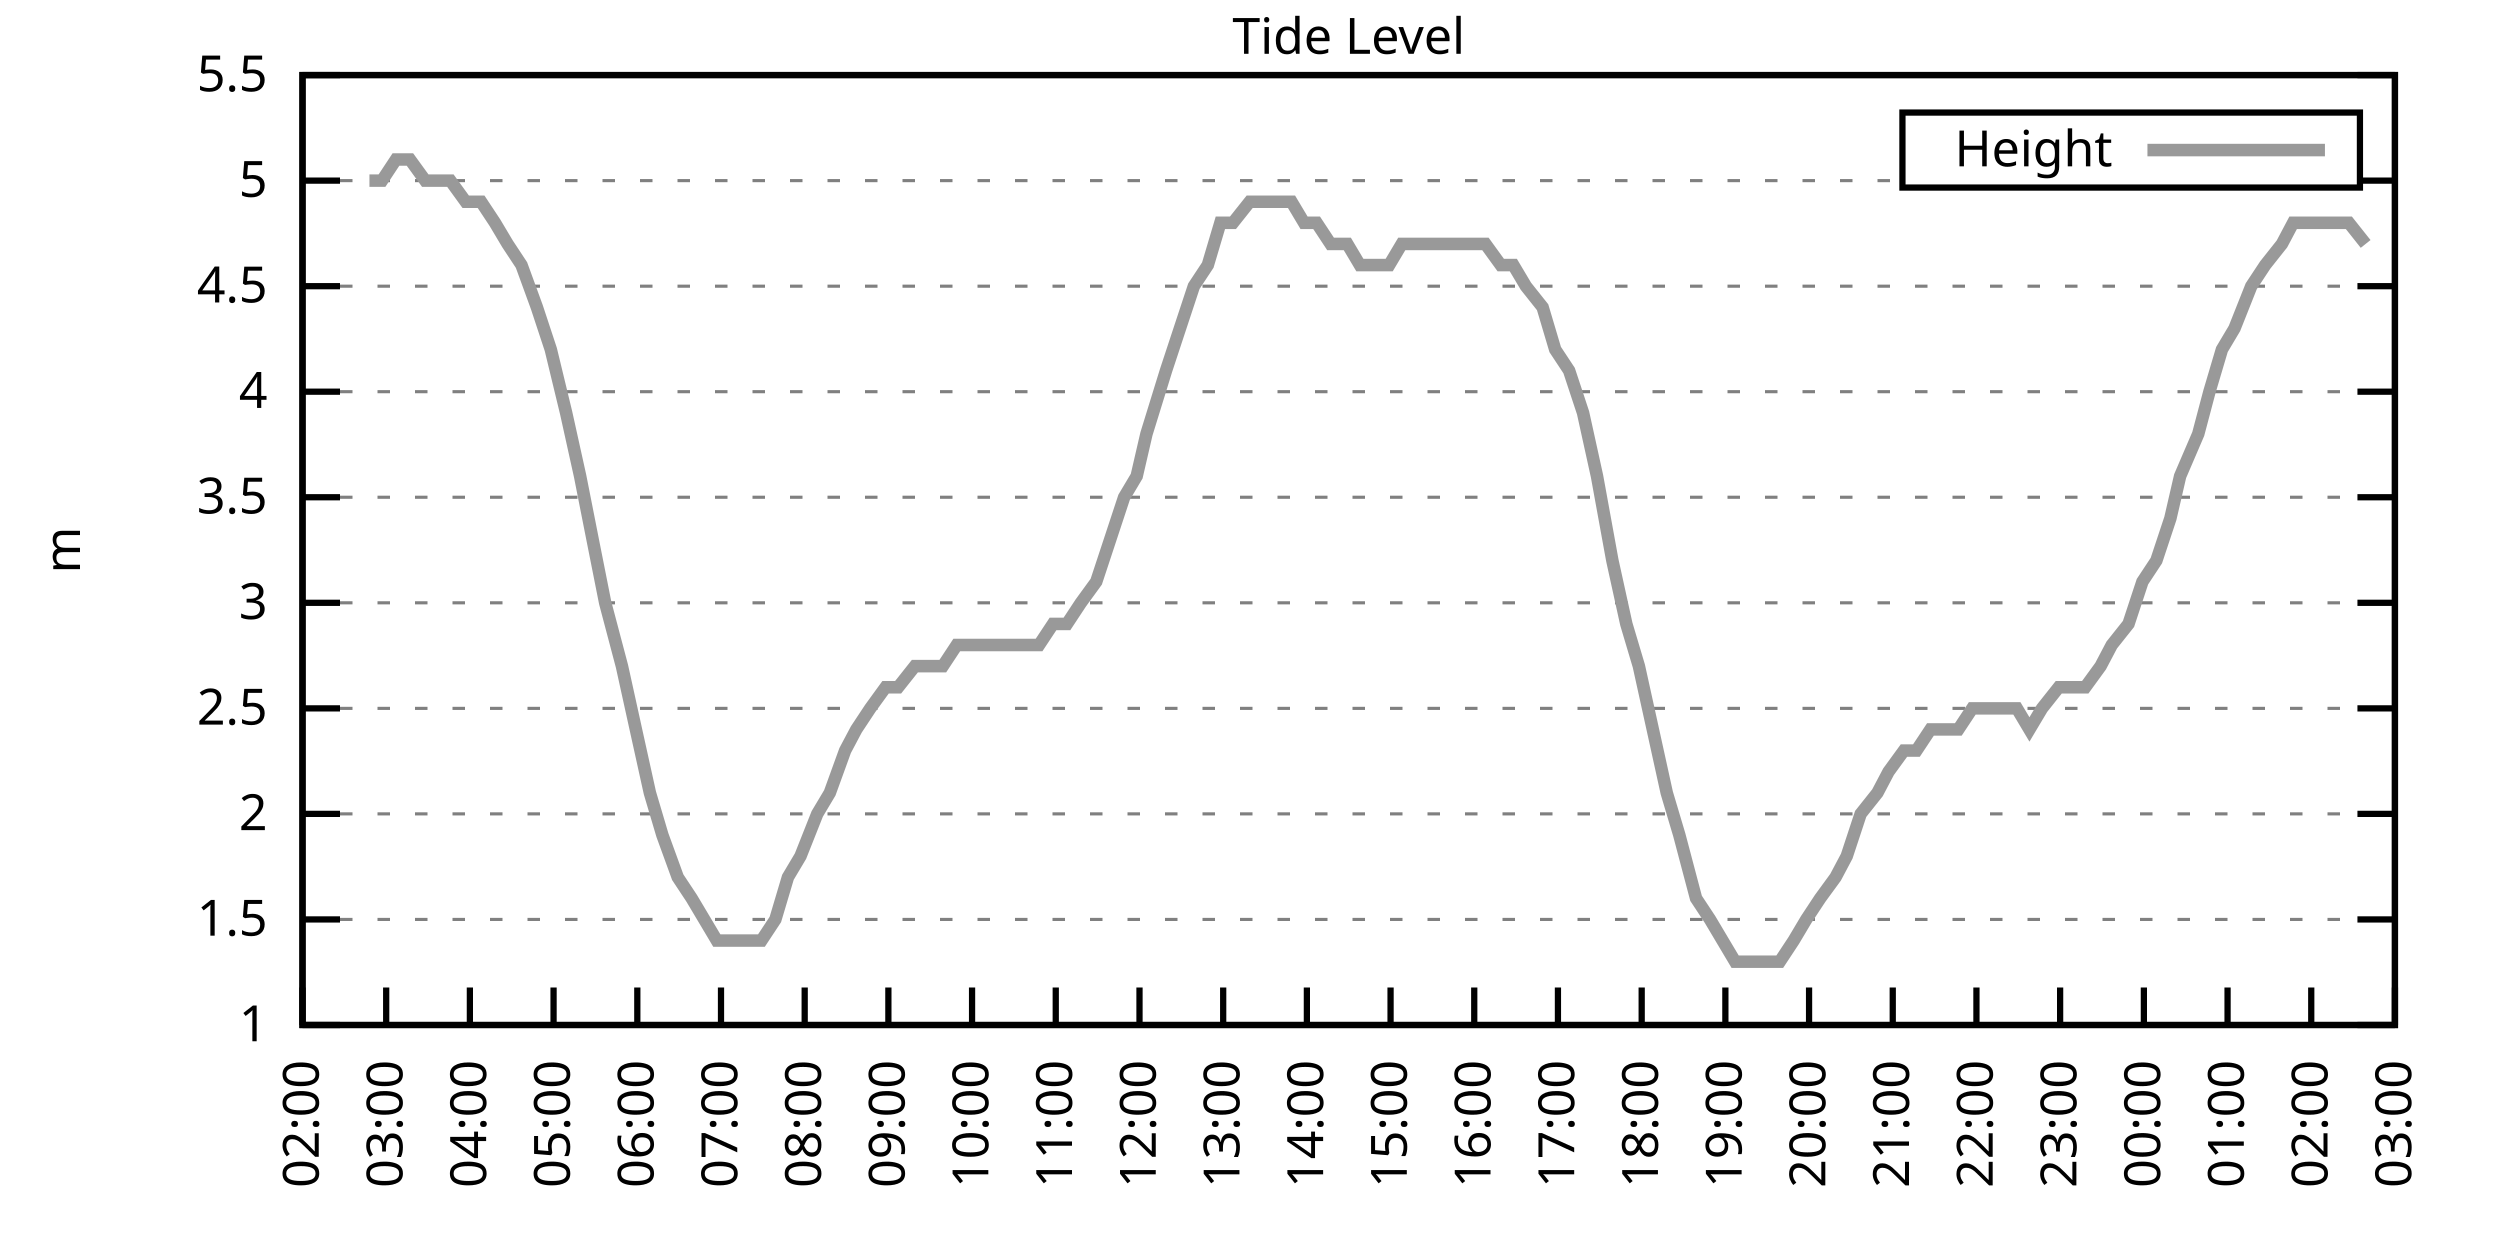
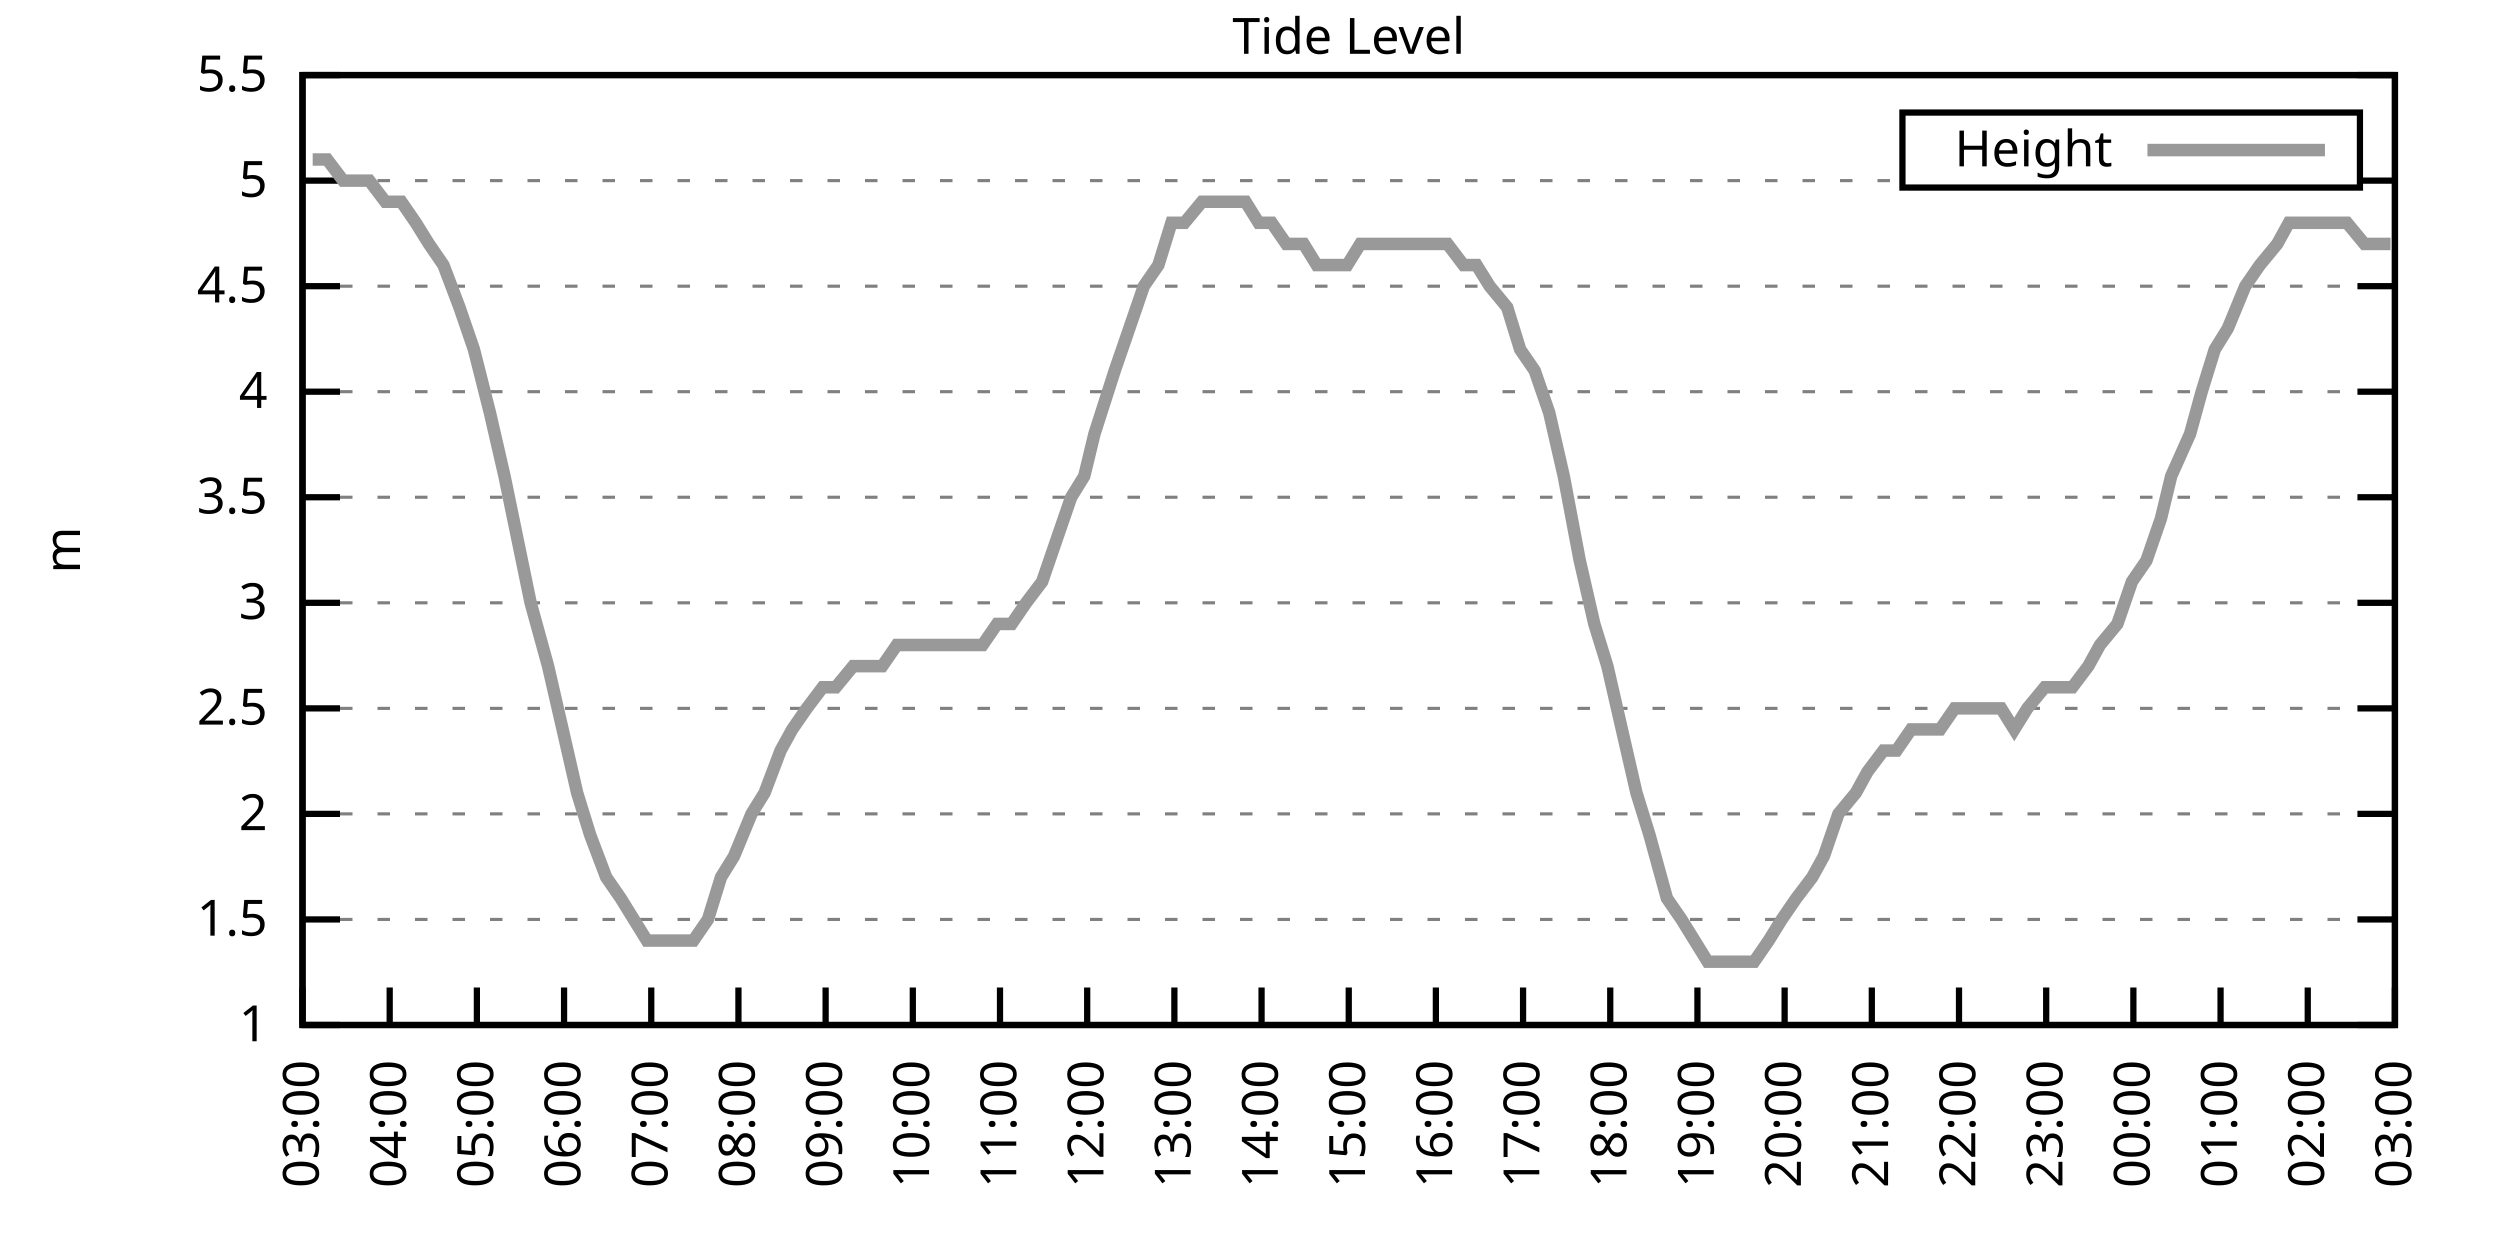
<svg xmlns="http://www.w3.org/2000/svg" xmlns:xlink="http://www.w3.org/1999/xlink" width="400" height="200" viewBox="0 0 400 200">
  <g id="gnuplot_canvas">
    <rect x="0" y="0" width="400" height="200" fill="none" />
    <defs>
      <circle id="gpDot" r="0.5" stroke-width="0.5" stroke="currentColor" />
      <path id="gpPt0" stroke-width="0.333" stroke="currentColor" d="M-1,0 h2 M0,-1 v2" />
      <path id="gpPt1" stroke-width="0.333" stroke="currentColor" d="M-1,-1 L1,1 M1,-1 L-1,1" />
      <path id="gpPt2" stroke-width="0.333" stroke="currentColor" d="M-1,0 L1,0 M0,-1 L0,1 M-1,-1 L1,1 M-1,1 L1,-1" />
      <rect id="gpPt3" stroke-width="0.333" stroke="currentColor" x="-1" y="-1" width="2" height="2" />
      <rect id="gpPt4" stroke-width="0.333" stroke="currentColor" fill="currentColor" x="-1" y="-1" width="2" height="2" />
      <circle id="gpPt5" stroke-width="0.333" stroke="currentColor" cx="0" cy="0" r="1" />
      <use xlink:href="#gpPt5" id="gpPt6" fill="currentColor" stroke="none" />
      <path id="gpPt7" stroke-width="0.333" stroke="currentColor" d="M0,-1.33 L-1.33,0.67 L1.33,0.67 z" />
      <use xlink:href="#gpPt7" id="gpPt8" fill="currentColor" stroke="none" />
      <use xlink:href="#gpPt7" id="gpPt9" stroke="currentColor" transform="rotate(180)" />
      <use xlink:href="#gpPt9" id="gpPt10" fill="currentColor" stroke="none" />
      <use xlink:href="#gpPt3" id="gpPt11" stroke="currentColor" transform="rotate(45)" />
      <use xlink:href="#gpPt11" id="gpPt12" fill="currentColor" stroke="none" />
      <path id="gpPt13" stroke-width="0.333" stroke="currentColor" d="M0,1.330 L1.265,0.411 L0.782,-1.067 L-0.782,-1.076 L-1.265,0.411 z" />
      <use xlink:href="#gpPt13" id="gpPt14" fill="currentColor" stroke="none" />
      <filter id="textbox" filterUnits="objectBoundingBox" x="0" y="0" height="1" width="1">
        <feFlood flood-color="white" flood-opacity="1" result="bgnd" />
        <feComposite in="SourceGraphic" in2="bgnd" operator="atop" />
      </filter>
      <filter id="greybox" filterUnits="objectBoundingBox" x="0" y="0" height="1" width="1">
        <feFlood flood-color="lightgrey" flood-opacity="1" result="grey" />
        <feComposite in="SourceGraphic" in2="grey" operator="atop" />
      </filter>
    </defs>
    <g fill="none" color="white" stroke="currentColor" stroke-width="1.00" stroke-linecap="butt" stroke-linejoin="miter">
</g>
    <g fill="none" color="black" stroke="currentColor" stroke-width="1.00" stroke-linecap="butt" stroke-linejoin="miter">
      <g stroke="none" shape-rendering="crispEdges">
        <polygon fill="rgb(255, 255, 255)" points="48.40,164.00 383.18,164.00 383.18,12.02 48.40,12.02 " />
      </g>
    </g>
    <g fill="none" color="black" stroke="currentColor" stroke-width="1.00" stroke-linecap="butt" stroke-linejoin="miter">
</g>
    <g fill="none" color="black" stroke="black" stroke-width="0.50" stroke-linecap="butt" stroke-linejoin="miter">
</g>
    <g fill="none" color="gray" stroke="currentColor" stroke-width="0.50" stroke-linecap="butt" stroke-linejoin="miter">
      <path stroke="gray" stroke-dasharray="2,4" class="gridline" d="M48.40,164.00 L383.19,164.00  " />
    </g>
    <g fill="none" color="gray" stroke="gray" stroke-width="1.00" stroke-linecap="butt" stroke-linejoin="miter">
</g>
    <g fill="none" color="black" stroke="currentColor" stroke-width="1.00" stroke-linecap="butt" stroke-linejoin="miter">
      <path stroke="black" d="M48.40,164.00 L54.40,164.00 M383.19,164.00 L377.19,164.00  " />
      <g transform="translate(42.80,166.60)" stroke="none" fill="black" font-family="Sans" font-size="8.00" text-anchor="end">
        <text>
          <tspan font-family="Sans"> 1</tspan>
        </text>
      </g>
    </g>
    <g fill="none" color="black" stroke="currentColor" stroke-width="1.00" stroke-linecap="butt" stroke-linejoin="miter">
</g>
    <g fill="none" color="black" stroke="black" stroke-width="0.50" stroke-linecap="butt" stroke-linejoin="miter">
</g>
    <g fill="none" color="gray" stroke="currentColor" stroke-width="0.50" stroke-linecap="butt" stroke-linejoin="miter">
      <path stroke="gray" stroke-dasharray="2,4" class="gridline" d="M48.40,147.11 L383.19,147.11  " />
    </g>
    <g fill="none" color="gray" stroke="gray" stroke-width="1.00" stroke-linecap="butt" stroke-linejoin="miter">
</g>
    <g fill="none" color="black" stroke="currentColor" stroke-width="1.00" stroke-linecap="butt" stroke-linejoin="miter">
      <path stroke="black" d="M48.40,147.11 L54.40,147.11 M383.19,147.11 L377.19,147.11  " />
      <g transform="translate(42.80,149.71)" stroke="none" fill="black" font-family="Sans" font-size="8.00" text-anchor="end">
        <text>
          <tspan font-family="Sans"> 1.5</tspan>
        </text>
      </g>
    </g>
    <g fill="none" color="black" stroke="currentColor" stroke-width="1.00" stroke-linecap="butt" stroke-linejoin="miter">
</g>
    <g fill="none" color="black" stroke="black" stroke-width="0.50" stroke-linecap="butt" stroke-linejoin="miter">
</g>
    <g fill="none" color="gray" stroke="currentColor" stroke-width="0.50" stroke-linecap="butt" stroke-linejoin="miter">
      <path stroke="gray" stroke-dasharray="2,4" class="gridline" d="M48.40,130.22 L383.19,130.22  " />
    </g>
    <g fill="none" color="gray" stroke="gray" stroke-width="1.00" stroke-linecap="butt" stroke-linejoin="miter">
</g>
    <g fill="none" color="black" stroke="currentColor" stroke-width="1.00" stroke-linecap="butt" stroke-linejoin="miter">
      <path stroke="black" d="M48.40,130.22 L54.40,130.22 M383.19,130.22 L377.19,130.22  " />
      <g transform="translate(42.80,132.82)" stroke="none" fill="black" font-family="Sans" font-size="8.00" text-anchor="end">
        <text>
          <tspan font-family="Sans"> 2</tspan>
        </text>
      </g>
    </g>
    <g fill="none" color="black" stroke="currentColor" stroke-width="1.00" stroke-linecap="butt" stroke-linejoin="miter">
</g>
    <g fill="none" color="black" stroke="black" stroke-width="0.50" stroke-linecap="butt" stroke-linejoin="miter">
</g>
    <g fill="none" color="gray" stroke="currentColor" stroke-width="0.50" stroke-linecap="butt" stroke-linejoin="miter">
      <path stroke="gray" stroke-dasharray="2,4" class="gridline" d="M48.40,113.34 L383.19,113.34  " />
    </g>
    <g fill="none" color="gray" stroke="gray" stroke-width="1.00" stroke-linecap="butt" stroke-linejoin="miter">
</g>
    <g fill="none" color="black" stroke="currentColor" stroke-width="1.00" stroke-linecap="butt" stroke-linejoin="miter">
      <path stroke="black" d="M48.40,113.34 L54.40,113.34 M383.19,113.34 L377.19,113.34  " />
      <g transform="translate(42.80,115.94)" stroke="none" fill="black" font-family="Sans" font-size="8.00" text-anchor="end">
        <text>
          <tspan font-family="Sans"> 2.5</tspan>
        </text>
      </g>
    </g>
    <g fill="none" color="black" stroke="currentColor" stroke-width="1.00" stroke-linecap="butt" stroke-linejoin="miter">
</g>
    <g fill="none" color="black" stroke="black" stroke-width="0.50" stroke-linecap="butt" stroke-linejoin="miter">
</g>
    <g fill="none" color="gray" stroke="currentColor" stroke-width="0.50" stroke-linecap="butt" stroke-linejoin="miter">
      <path stroke="gray" stroke-dasharray="2,4" class="gridline" d="M48.40,96.45 L383.19,96.45  " />
    </g>
    <g fill="none" color="gray" stroke="gray" stroke-width="1.00" stroke-linecap="butt" stroke-linejoin="miter">
</g>
    <g fill="none" color="black" stroke="currentColor" stroke-width="1.00" stroke-linecap="butt" stroke-linejoin="miter">
      <path stroke="black" d="M48.40,96.45 L54.40,96.45 M383.19,96.45 L377.19,96.45  " />
      <g transform="translate(42.80,99.05)" stroke="none" fill="black" font-family="Sans" font-size="8.00" text-anchor="end">
        <text>
          <tspan font-family="Sans"> 3</tspan>
        </text>
      </g>
    </g>
    <g fill="none" color="black" stroke="currentColor" stroke-width="1.00" stroke-linecap="butt" stroke-linejoin="miter">
</g>
    <g fill="none" color="black" stroke="black" stroke-width="0.50" stroke-linecap="butt" stroke-linejoin="miter">
</g>
    <g fill="none" color="gray" stroke="currentColor" stroke-width="0.50" stroke-linecap="butt" stroke-linejoin="miter">
      <path stroke="gray" stroke-dasharray="2,4" class="gridline" d="M48.40,79.56 L383.19,79.56  " />
    </g>
    <g fill="none" color="gray" stroke="gray" stroke-width="1.00" stroke-linecap="butt" stroke-linejoin="miter">
</g>
    <g fill="none" color="black" stroke="currentColor" stroke-width="1.00" stroke-linecap="butt" stroke-linejoin="miter">
      <path stroke="black" d="M48.40,79.56 L54.40,79.56 M383.19,79.56 L377.19,79.56  " />
      <g transform="translate(42.80,82.16)" stroke="none" fill="black" font-family="Sans" font-size="8.00" text-anchor="end">
        <text>
          <tspan font-family="Sans"> 3.5</tspan>
        </text>
      </g>
    </g>
    <g fill="none" color="black" stroke="currentColor" stroke-width="1.00" stroke-linecap="butt" stroke-linejoin="miter">
</g>
    <g fill="none" color="black" stroke="black" stroke-width="0.50" stroke-linecap="butt" stroke-linejoin="miter">
</g>
    <g fill="none" color="gray" stroke="currentColor" stroke-width="0.50" stroke-linecap="butt" stroke-linejoin="miter">
      <path stroke="gray" stroke-dasharray="2,4" class="gridline" d="M48.40,62.67 L383.19,62.67  " />
    </g>
    <g fill="none" color="gray" stroke="gray" stroke-width="1.00" stroke-linecap="butt" stroke-linejoin="miter">
</g>
    <g fill="none" color="black" stroke="currentColor" stroke-width="1.00" stroke-linecap="butt" stroke-linejoin="miter">
      <path stroke="black" d="M48.40,62.67 L54.40,62.67 M383.19,62.67 L377.19,62.67  " />
      <g transform="translate(42.80,65.27)" stroke="none" fill="black" font-family="Sans" font-size="8.00" text-anchor="end">
        <text>
          <tspan font-family="Sans"> 4</tspan>
        </text>
      </g>
    </g>
    <g fill="none" color="black" stroke="currentColor" stroke-width="1.00" stroke-linecap="butt" stroke-linejoin="miter">
</g>
    <g fill="none" color="black" stroke="black" stroke-width="0.50" stroke-linecap="butt" stroke-linejoin="miter">
</g>
    <g fill="none" color="gray" stroke="currentColor" stroke-width="0.50" stroke-linecap="butt" stroke-linejoin="miter">
      <path stroke="gray" stroke-dasharray="2,4" class="gridline" d="M48.40,45.79 L383.19,45.79  " />
    </g>
    <g fill="none" color="gray" stroke="gray" stroke-width="1.00" stroke-linecap="butt" stroke-linejoin="miter">
</g>
    <g fill="none" color="black" stroke="currentColor" stroke-width="1.00" stroke-linecap="butt" stroke-linejoin="miter">
      <path stroke="black" d="M48.40,45.79 L54.40,45.79 M383.19,45.79 L377.19,45.79  " />
      <g transform="translate(42.80,48.39)" stroke="none" fill="black" font-family="Sans" font-size="8.00" text-anchor="end">
        <text>
          <tspan font-family="Sans"> 4.5</tspan>
        </text>
      </g>
    </g>
    <g fill="none" color="black" stroke="currentColor" stroke-width="1.00" stroke-linecap="butt" stroke-linejoin="miter">
</g>
    <g fill="none" color="black" stroke="black" stroke-width="0.50" stroke-linecap="butt" stroke-linejoin="miter">
</g>
    <g fill="none" color="gray" stroke="currentColor" stroke-width="0.50" stroke-linecap="butt" stroke-linejoin="miter">
      <path stroke="gray" stroke-dasharray="2,4" class="gridline" d="M48.40,28.90 L304.39,28.90 M377.59,28.90 L383.19,28.90  " />
    </g>
    <g fill="none" color="gray" stroke="gray" stroke-width="1.00" stroke-linecap="butt" stroke-linejoin="miter">
</g>
    <g fill="none" color="black" stroke="currentColor" stroke-width="1.00" stroke-linecap="butt" stroke-linejoin="miter">
      <path stroke="black" d="M48.40,28.90 L54.40,28.90 M383.19,28.90 L377.19,28.90  " />
      <g transform="translate(42.80,31.50)" stroke="none" fill="black" font-family="Sans" font-size="8.00" text-anchor="end">
        <text>
          <tspan font-family="Sans"> 5</tspan>
        </text>
      </g>
    </g>
    <g fill="none" color="black" stroke="currentColor" stroke-width="1.00" stroke-linecap="butt" stroke-linejoin="miter">
</g>
    <g fill="none" color="black" stroke="black" stroke-width="0.50" stroke-linecap="butt" stroke-linejoin="miter">
</g>
    <g fill="none" color="gray" stroke="currentColor" stroke-width="0.50" stroke-linecap="butt" stroke-linejoin="miter">
      <path stroke="gray" stroke-dasharray="2,4" class="gridline" d="M48.40,12.01 L383.19,12.01  " />
    </g>
    <g fill="none" color="gray" stroke="gray" stroke-width="1.00" stroke-linecap="butt" stroke-linejoin="miter">
</g>
    <g fill="none" color="black" stroke="currentColor" stroke-width="1.00" stroke-linecap="butt" stroke-linejoin="miter">
      <path stroke="black" d="M48.40,12.01 L54.40,12.01 M383.19,12.01 L377.19,12.01  " />
      <g transform="translate(42.80,14.61)" stroke="none" fill="black" font-family="Sans" font-size="8.00" text-anchor="end">
        <text>
          <tspan font-family="Sans"> 5.5</tspan>
        </text>
      </g>
    </g>
    <g fill="none" color="black" stroke="currentColor" stroke-width="1.00" stroke-linecap="butt" stroke-linejoin="miter">
      <path stroke="black" d="M48.40,164.00 L48.40,158.00  " />
      <g transform="translate(51.00,169.60) rotate(270.00)" stroke="none" fill="black" font-family="Sans" font-size="8.00" text-anchor="end">
        <text>
-           <tspan font-family="Sans">02:00</tspan>
-         </text>
-       </g>
-     </g>
-     <g fill="none" color="black" stroke="currentColor" stroke-width="1.00" stroke-linecap="butt" stroke-linejoin="miter">
-       <path stroke="black" d="M61.79,164.00 L61.79,158.00  " />
-       <g transform="translate(64.39,169.60) rotate(270.00)" stroke="none" fill="black" font-family="Sans" font-size="8.00" text-anchor="end">
-         <text>
          <tspan font-family="Sans">03:00</tspan>
        </text>
      </g>
    </g>
    <g fill="none" color="black" stroke="currentColor" stroke-width="1.00" stroke-linecap="butt" stroke-linejoin="miter">
-       <path stroke="black" d="M75.18,164.00 L75.18,158.00  " />
-       <g transform="translate(77.78,169.60) rotate(270.00)" stroke="none" fill="black" font-family="Sans" font-size="8.00" text-anchor="end">
+       <path stroke="black" d="M62.35,164.00 L62.35,158.00  " />
+       <g transform="translate(64.95,169.60) rotate(270.00)" stroke="none" fill="black" font-family="Sans" font-size="8.00" text-anchor="end">
        <text>
          <tspan font-family="Sans">04:00</tspan>
        </text>
      </g>
    </g>
    <g fill="none" color="black" stroke="currentColor" stroke-width="1.00" stroke-linecap="butt" stroke-linejoin="miter">
-       <path stroke="black" d="M88.57,164.00 L88.57,158.00  " />
-       <g transform="translate(91.17,169.60) rotate(270.00)" stroke="none" fill="black" font-family="Sans" font-size="8.00" text-anchor="end">
+       <path stroke="black" d="M76.30,164.00 L76.30,158.00  " />
+       <g transform="translate(78.90,169.60) rotate(270.00)" stroke="none" fill="black" font-family="Sans" font-size="8.00" text-anchor="end">
        <text>
          <tspan font-family="Sans">05:00</tspan>
        </text>
      </g>
    </g>
    <g fill="none" color="black" stroke="currentColor" stroke-width="1.00" stroke-linecap="butt" stroke-linejoin="miter">
-       <path stroke="black" d="M101.97,164.00 L101.97,158.00  " />
-       <g transform="translate(104.57,169.60) rotate(270.00)" stroke="none" fill="black" font-family="Sans" font-size="8.00" text-anchor="end">
+       <path stroke="black" d="M90.25,164.00 L90.25,158.00  " />
+       <g transform="translate(92.85,169.60) rotate(270.00)" stroke="none" fill="black" font-family="Sans" font-size="8.00" text-anchor="end">
        <text>
          <tspan font-family="Sans">06:00</tspan>
        </text>
      </g>
    </g>
    <g fill="none" color="black" stroke="currentColor" stroke-width="1.00" stroke-linecap="butt" stroke-linejoin="miter">
-       <path stroke="black" d="M115.36,164.00 L115.36,158.00  " />
-       <g transform="translate(117.96,169.60) rotate(270.00)" stroke="none" fill="black" font-family="Sans" font-size="8.00" text-anchor="end">
+       <path stroke="black" d="M104.20,164.00 L104.20,158.00  " />
+       <g transform="translate(106.80,169.60) rotate(270.00)" stroke="none" fill="black" font-family="Sans" font-size="8.00" text-anchor="end">
        <text>
          <tspan font-family="Sans">07:00</tspan>
        </text>
      </g>
    </g>
    <g fill="none" color="black" stroke="currentColor" stroke-width="1.00" stroke-linecap="butt" stroke-linejoin="miter">
-       <path stroke="black" d="M128.75,164.00 L128.75,158.00  " />
-       <g transform="translate(131.35,169.60) rotate(270.00)" stroke="none" fill="black" font-family="Sans" font-size="8.00" text-anchor="end">
+       <path stroke="black" d="M118.15,164.00 L118.15,158.00  " />
+       <g transform="translate(120.75,169.60) rotate(270.00)" stroke="none" fill="black" font-family="Sans" font-size="8.00" text-anchor="end">
        <text>
          <tspan font-family="Sans">08:00</tspan>
        </text>
      </g>
    </g>
    <g fill="none" color="black" stroke="currentColor" stroke-width="1.00" stroke-linecap="butt" stroke-linejoin="miter">
-       <path stroke="black" d="M142.14,164.00 L142.14,158.00  " />
-       <g transform="translate(144.74,169.60) rotate(270.00)" stroke="none" fill="black" font-family="Sans" font-size="8.00" text-anchor="end">
+       <path stroke="black" d="M132.10,164.00 L132.10,158.00  " />
+       <g transform="translate(134.70,169.60) rotate(270.00)" stroke="none" fill="black" font-family="Sans" font-size="8.00" text-anchor="end">
        <text>
          <tspan font-family="Sans">09:00</tspan>
        </text>
      </g>
    </g>
    <g fill="none" color="black" stroke="currentColor" stroke-width="1.00" stroke-linecap="butt" stroke-linejoin="miter">
-       <path stroke="black" d="M155.53,164.00 L155.53,158.00  " />
-       <g transform="translate(158.13,169.60) rotate(270.00)" stroke="none" fill="black" font-family="Sans" font-size="8.00" text-anchor="end">
+       <path stroke="black" d="M146.05,164.00 L146.05,158.00  " />
+       <g transform="translate(148.65,169.60) rotate(270.00)" stroke="none" fill="black" font-family="Sans" font-size="8.00" text-anchor="end">
        <text>
          <tspan font-family="Sans">10:00</tspan>
        </text>
      </g>
    </g>
    <g fill="none" color="black" stroke="currentColor" stroke-width="1.00" stroke-linecap="butt" stroke-linejoin="miter">
-       <path stroke="black" d="M168.92,164.00 L168.92,158.00  " />
-       <g transform="translate(171.52,169.60) rotate(270.00)" stroke="none" fill="black" font-family="Sans" font-size="8.00" text-anchor="end">
+       <path stroke="black" d="M160.00,164.00 L160.00,158.00  " />
+       <g transform="translate(162.60,169.60) rotate(270.00)" stroke="none" fill="black" font-family="Sans" font-size="8.00" text-anchor="end">
        <text>
          <tspan font-family="Sans">11:00</tspan>
        </text>
      </g>
    </g>
    <g fill="none" color="black" stroke="currentColor" stroke-width="1.00" stroke-linecap="butt" stroke-linejoin="miter">
-       <path stroke="black" d="M182.32,164.00 L182.32,158.00  " />
-       <g transform="translate(184.92,169.60) rotate(270.00)" stroke="none" fill="black" font-family="Sans" font-size="8.00" text-anchor="end">
+       <path stroke="black" d="M173.95,164.00 L173.95,158.00  " />
+       <g transform="translate(176.55,169.60) rotate(270.00)" stroke="none" fill="black" font-family="Sans" font-size="8.00" text-anchor="end">
        <text>
          <tspan font-family="Sans">12:00</tspan>
        </text>
      </g>
    </g>
    <g fill="none" color="black" stroke="currentColor" stroke-width="1.00" stroke-linecap="butt" stroke-linejoin="miter">
-       <path stroke="black" d="M195.71,164.00 L195.71,158.00  " />
-       <g transform="translate(198.31,169.60) rotate(270.00)" stroke="none" fill="black" font-family="Sans" font-size="8.00" text-anchor="end">
+       <path stroke="black" d="M187.90,164.00 L187.90,158.00  " />
+       <g transform="translate(190.50,169.60) rotate(270.00)" stroke="none" fill="black" font-family="Sans" font-size="8.00" text-anchor="end">
        <text>
          <tspan font-family="Sans">13:00</tspan>
        </text>
      </g>
    </g>
    <g fill="none" color="black" stroke="currentColor" stroke-width="1.00" stroke-linecap="butt" stroke-linejoin="miter">
-       <path stroke="black" d="M209.10,164.00 L209.10,158.00  " />
-       <g transform="translate(211.70,169.60) rotate(270.00)" stroke="none" fill="black" font-family="Sans" font-size="8.00" text-anchor="end">
+       <path stroke="black" d="M201.85,164.00 L201.85,158.00  " />
+       <g transform="translate(204.45,169.60) rotate(270.00)" stroke="none" fill="black" font-family="Sans" font-size="8.00" text-anchor="end">
        <text>
          <tspan font-family="Sans">14:00</tspan>
        </text>
      </g>
    </g>
    <g fill="none" color="black" stroke="currentColor" stroke-width="1.00" stroke-linecap="butt" stroke-linejoin="miter">
-       <path stroke="black" d="M222.49,164.00 L222.49,158.00  " />
-       <g transform="translate(225.09,169.60) rotate(270.00)" stroke="none" fill="black" font-family="Sans" font-size="8.00" text-anchor="end">
+       <path stroke="black" d="M215.80,164.00 L215.80,158.00  " />
+       <g transform="translate(218.40,169.60) rotate(270.00)" stroke="none" fill="black" font-family="Sans" font-size="8.00" text-anchor="end">
        <text>
          <tspan font-family="Sans">15:00</tspan>
        </text>
      </g>
    </g>
    <g fill="none" color="black" stroke="currentColor" stroke-width="1.00" stroke-linecap="butt" stroke-linejoin="miter">
-       <path stroke="black" d="M235.88,164.00 L235.88,158.00  " />
-       <g transform="translate(238.48,169.60) rotate(270.00)" stroke="none" fill="black" font-family="Sans" font-size="8.00" text-anchor="end">
+       <path stroke="black" d="M229.74,164.00 L229.74,158.00  " />
+       <g transform="translate(232.34,169.60) rotate(270.00)" stroke="none" fill="black" font-family="Sans" font-size="8.00" text-anchor="end">
        <text>
          <tspan font-family="Sans">16:00</tspan>
        </text>
      </g>
    </g>
    <g fill="none" color="black" stroke="currentColor" stroke-width="1.00" stroke-linecap="butt" stroke-linejoin="miter">
-       <path stroke="black" d="M249.27,164.00 L249.27,158.00  " />
-       <g transform="translate(251.87,169.60) rotate(270.00)" stroke="none" fill="black" font-family="Sans" font-size="8.00" text-anchor="end">
+       <path stroke="black" d="M243.69,164.00 L243.69,158.00  " />
+       <g transform="translate(246.29,169.60) rotate(270.00)" stroke="none" fill="black" font-family="Sans" font-size="8.00" text-anchor="end">
        <text>
          <tspan font-family="Sans">17:00</tspan>
        </text>
      </g>
    </g>
    <g fill="none" color="black" stroke="currentColor" stroke-width="1.00" stroke-linecap="butt" stroke-linejoin="miter">
-       <path stroke="black" d="M262.67,164.00 L262.67,158.00  " />
-       <g transform="translate(265.27,169.60) rotate(270.00)" stroke="none" fill="black" font-family="Sans" font-size="8.00" text-anchor="end">
+       <path stroke="black" d="M257.64,164.00 L257.64,158.00  " />
+       <g transform="translate(260.24,169.60) rotate(270.00)" stroke="none" fill="black" font-family="Sans" font-size="8.00" text-anchor="end">
        <text>
          <tspan font-family="Sans">18:00</tspan>
        </text>
      </g>
    </g>
    <g fill="none" color="black" stroke="currentColor" stroke-width="1.00" stroke-linecap="butt" stroke-linejoin="miter">
-       <path stroke="black" d="M276.06,164.00 L276.06,158.00  " />
-       <g transform="translate(278.66,169.60) rotate(270.00)" stroke="none" fill="black" font-family="Sans" font-size="8.00" text-anchor="end">
+       <path stroke="black" d="M271.59,164.00 L271.59,158.00  " />
+       <g transform="translate(274.19,169.60) rotate(270.00)" stroke="none" fill="black" font-family="Sans" font-size="8.00" text-anchor="end">
        <text>
          <tspan font-family="Sans">19:00</tspan>
        </text>
      </g>
    </g>
    <g fill="none" color="black" stroke="currentColor" stroke-width="1.00" stroke-linecap="butt" stroke-linejoin="miter">
-       <path stroke="black" d="M289.45,164.00 L289.45,158.00  " />
-       <g transform="translate(292.05,169.60) rotate(270.00)" stroke="none" fill="black" font-family="Sans" font-size="8.00" text-anchor="end">
+       <path stroke="black" d="M285.54,164.00 L285.54,158.00  " />
+       <g transform="translate(288.14,169.60) rotate(270.00)" stroke="none" fill="black" font-family="Sans" font-size="8.00" text-anchor="end">
        <text>
          <tspan font-family="Sans">20:00</tspan>
        </text>
      </g>
    </g>
    <g fill="none" color="black" stroke="currentColor" stroke-width="1.00" stroke-linecap="butt" stroke-linejoin="miter">
-       <path stroke="black" d="M302.84,164.00 L302.84,158.00  " />
-       <g transform="translate(305.44,169.60) rotate(270.00)" stroke="none" fill="black" font-family="Sans" font-size="8.00" text-anchor="end">
+       <path stroke="black" d="M299.49,164.00 L299.49,158.00  " />
+       <g transform="translate(302.09,169.60) rotate(270.00)" stroke="none" fill="black" font-family="Sans" font-size="8.00" text-anchor="end">
        <text>
          <tspan font-family="Sans">21:00</tspan>
        </text>
      </g>
    </g>
    <g fill="none" color="black" stroke="currentColor" stroke-width="1.00" stroke-linecap="butt" stroke-linejoin="miter">
-       <path stroke="black" d="M316.23,164.00 L316.23,158.00  " />
-       <g transform="translate(318.83,169.60) rotate(270.00)" stroke="none" fill="black" font-family="Sans" font-size="8.00" text-anchor="end">
+       <path stroke="black" d="M313.44,164.00 L313.44,158.00  " />
+       <g transform="translate(316.04,169.60) rotate(270.00)" stroke="none" fill="black" font-family="Sans" font-size="8.00" text-anchor="end">
        <text>
          <tspan font-family="Sans">22:00</tspan>
        </text>
      </g>
    </g>
    <g fill="none" color="black" stroke="currentColor" stroke-width="1.00" stroke-linecap="butt" stroke-linejoin="miter">
-       <path stroke="black" d="M329.62,164.00 L329.62,158.00  " />
-       <g transform="translate(332.22,169.60) rotate(270.00)" stroke="none" fill="black" font-family="Sans" font-size="8.00" text-anchor="end">
+       <path stroke="black" d="M327.39,164.00 L327.39,158.00  " />
+       <g transform="translate(329.99,169.60) rotate(270.00)" stroke="none" fill="black" font-family="Sans" font-size="8.00" text-anchor="end">
        <text>
          <tspan font-family="Sans">23:00</tspan>
        </text>
      </g>
    </g>
    <g fill="none" color="black" stroke="currentColor" stroke-width="1.00" stroke-linecap="butt" stroke-linejoin="miter">
-       <path stroke="black" d="M343.02,164.00 L343.02,158.00  " />
-       <g transform="translate(345.62,169.60) rotate(270.00)" stroke="none" fill="black" font-family="Sans" font-size="8.00" text-anchor="end">
+       <path stroke="black" d="M341.34,164.00 L341.34,158.00  " />
+       <g transform="translate(343.94,169.60) rotate(270.00)" stroke="none" fill="black" font-family="Sans" font-size="8.00" text-anchor="end">
        <text>
          <tspan font-family="Sans">00:00</tspan>
        </text>
      </g>
    </g>
    <g fill="none" color="black" stroke="currentColor" stroke-width="1.00" stroke-linecap="butt" stroke-linejoin="miter">
-       <path stroke="black" d="M356.41,164.00 L356.41,158.00  " />
-       <g transform="translate(359.01,169.60) rotate(270.00)" stroke="none" fill="black" font-family="Sans" font-size="8.00" text-anchor="end">
+       <path stroke="black" d="M355.29,164.00 L355.29,158.00  " />
+       <g transform="translate(357.89,169.60) rotate(270.00)" stroke="none" fill="black" font-family="Sans" font-size="8.00" text-anchor="end">
        <text>
          <tspan font-family="Sans">01:00</tspan>
        </text>
      </g>
    </g>
    <g fill="none" color="black" stroke="currentColor" stroke-width="1.00" stroke-linecap="butt" stroke-linejoin="miter">
-       <path stroke="black" d="M369.80,164.00 L369.80,158.00  " />
-       <g transform="translate(372.40,169.60) rotate(270.00)" stroke="none" fill="black" font-family="Sans" font-size="8.00" text-anchor="end">
+       <path stroke="black" d="M369.24,164.00 L369.24,158.00  " />
+       <g transform="translate(371.84,169.60) rotate(270.00)" stroke="none" fill="black" font-family="Sans" font-size="8.00" text-anchor="end">
        <text>
          <tspan font-family="Sans">02:00</tspan>
        </text>
      </g>
    </g>
    <g fill="none" color="black" stroke="currentColor" stroke-width="1.00" stroke-linecap="butt" stroke-linejoin="miter">
      <path stroke="black" d="M383.19,164.00 L383.19,158.00  " />
      <g transform="translate(385.79,169.60) rotate(270.00)" stroke="none" fill="black" font-family="Sans" font-size="8.00" text-anchor="end">
        <text>
          <tspan font-family="Sans">03:00</tspan>
        </text>
      </g>
    </g>
    <g fill="none" color="black" stroke="currentColor" stroke-width="1.00" stroke-linecap="butt" stroke-linejoin="miter">
</g>
    <g fill="none" color="black" stroke="currentColor" stroke-width="1.00" stroke-linecap="butt" stroke-linejoin="miter">
      <path stroke="black" d="M48.40,12.01 L48.40,164.00 L383.19,164.00 L383.19,12.01 L48.40,12.01 Z  " />
    </g>
    <g fill="none" color="black" stroke="currentColor" stroke-width="1.00" stroke-linecap="butt" stroke-linejoin="miter">
</g>
    <g fill="none" color="black" stroke="currentColor" stroke-width="1.00" stroke-linecap="butt" stroke-linejoin="miter">
      <path stroke="black" d="M304.39,30.01 L304.39,18.01 L377.59,18.01 L377.59,30.01 L304.39,30.01 Z  " />
    </g>
    <g id="Tide_level_plot_1">
      <g fill="none" color="white" stroke="black" stroke-width="2.00" stroke-linecap="butt" stroke-linejoin="miter">
</g>
      <g fill="none" color="black" stroke="currentColor" stroke-width="2.00" stroke-linecap="butt" stroke-linejoin="miter">
        <g transform="translate(337.99,26.61)" stroke="none" fill="black" font-family="Sans" font-size="8.00" text-anchor="end">
          <text>
            <tspan font-family="Sans">Height</tspan>
          </text>
        </g>
      </g>
      <g fill="none" color="black" stroke="currentColor" stroke-width="2.00" stroke-linecap="butt" stroke-linejoin="miter">
-         <path stroke="rgb(153, 153, 153)" d="M343.59,24.01 L371.99,24.01 M59.11,28.90 L61.12,28.90 L63.35,25.52 L65.59,25.52 L68.04,28.90 L70.27,28.90   L72.06,28.90 L74.51,32.28 L76.97,32.28 L79.20,35.65 L81.21,39.03 L83.44,42.41 L85.90,49.16 L88.13,55.92   L90.58,66.05 L92.82,76.18 L94.82,86.32 L96.83,96.45 L99.51,106.58 L101.74,116.71 L103.98,126.85 L105.98,133.60   L108.44,140.36 L110.67,143.73 L112.68,147.11 L114.69,150.49 L117.37,150.49 L119.60,150.49 L121.83,150.49 L124.06,147.11   L126.07,140.36 L128.08,136.98 L130.76,130.22 L132.77,126.85 L135.22,120.09 L137.01,116.71 L139.24,113.34 L141.69,109.96   L143.70,109.96 L146.38,106.58 L148.17,106.58 L150.85,106.58 L153.08,103.20 L155.09,103.20 L157.54,103.20 L159.77,103.20   L162.01,103.20 L164.01,103.20 L166.25,103.20 L168.48,99.83 L170.71,99.83 L172.94,96.45 L175.40,93.07 L177.63,86.32   L179.86,79.56 L181.87,76.18 L183.43,69.43 L186.56,59.30 L188.79,52.54 L191.02,45.79 L193.25,42.41 L195.26,35.65   L197.27,35.65 L199.95,32.28 L202.18,32.28 L204.19,32.28 L206.64,32.28 L208.65,35.65 L210.66,35.65 L212.89,39.03   L215.57,39.03 L217.58,42.41 L220.04,42.41 L222.27,42.41 L224.28,39.03 L226.29,39.03 L228.52,39.03 L231.20,39.03   L233.20,39.03 L235.21,39.03 L237.67,39.03 L240.12,42.41 L242.13,42.41 L244.14,45.79 L246.82,49.16 L248.83,55.92   L251.06,59.30 L253.29,66.05 L255.52,76.18 L257.98,89.69 L260.21,99.83 L262.22,106.58 L264.45,116.71 L266.68,126.85   L268.69,133.60 L271.37,143.73 L273.60,147.11 L275.61,150.49 L277.62,153.87 L280.30,153.87 L282.31,153.87 L284.76,153.87   L286.99,150.49 L289.00,147.11 L291.23,143.73 L293.69,140.36 L295.48,136.98 L297.71,130.22 L300.39,126.85 L302.17,123.47   L304.63,120.09 L306.63,120.09 L308.87,116.71 L311.54,116.71 L313.33,116.71 L315.56,113.34 L317.79,113.34 L320.25,113.34   L322.70,113.34 L324.71,116.71 L326.72,113.34 L329.40,109.96 L331.63,109.96 L333.64,109.96 L336.10,106.58 L337.88,103.20   L340.56,99.83 L342.79,93.07 L345.02,89.69 L347.26,82.94 L348.82,76.18 L351.72,69.43 L353.51,62.67 L355.51,55.92   L357.52,52.54 L360.20,45.79 L362.43,42.41 L365.11,39.03 L366.90,35.65 L369.35,35.65 L371.58,35.65 L374.04,35.65   L375.82,35.65 L378.50,39.03  " />
+         <path stroke="rgb(153, 153, 153)" d="M343.59,24.01 L371.99,24.01 M50.03,25.52 L52.35,25.52 L54.91,28.90 L57.23,28.90 L59.09,28.90 L61.65,32.28   L64.21,32.28 L66.53,35.65 L68.63,39.03 L70.95,42.41 L73.51,49.16 L75.83,55.92 L78.39,66.05 L80.72,76.18   L82.81,86.32 L84.90,96.45 L87.69,106.58 L90.02,116.71 L92.34,126.85 L94.43,133.60 L96.99,140.36 L99.32,143.73   L101.41,147.11 L103.50,150.49 L106.29,150.49 L108.62,150.49 L110.94,150.49 L113.27,147.11 L115.36,140.36 L117.45,136.98   L120.24,130.22 L122.33,126.85 L124.89,120.09 L126.75,116.71 L129.08,113.34 L131.63,109.96 L133.72,109.96 L136.51,106.58   L138.37,106.58 L141.16,106.58 L143.49,103.20 L145.58,103.20 L148.14,103.20 L150.46,103.20 L152.79,103.20 L154.88,103.20   L157.21,103.20 L159.53,99.83 L161.86,99.83 L164.18,96.45 L166.74,93.07 L169.06,86.32 L171.39,79.56 L173.48,76.18   L175.11,69.43 L178.36,59.30 L180.69,52.54 L183.01,45.79 L185.34,42.41 L187.43,35.65 L189.52,35.65 L192.31,32.28   L194.64,32.28 L196.73,32.28 L199.29,32.28 L201.38,35.65 L203.47,35.65 L205.80,39.03 L208.59,39.03 L210.68,42.41   L213.24,42.41 L215.56,42.41 L217.65,39.03 L219.75,39.03 L222.07,39.03 L224.86,39.03 L226.95,39.03 L229.05,39.03   L231.60,39.03 L234.16,42.41 L236.25,42.41 L238.35,45.79 L241.14,49.16 L243.23,55.92 L245.55,59.30 L247.88,66.05   L250.20,76.18 L252.76,89.69 L255.09,99.83 L257.18,106.58 L259.50,116.71 L261.83,126.85 L263.92,133.60 L266.71,143.73   L269.04,147.11 L271.13,150.49 L273.22,153.87 L276.01,153.87 L278.10,153.87 L280.66,153.87 L282.99,150.49 L285.08,147.11   L287.40,143.73 L289.96,140.36 L291.82,136.98 L294.15,130.22 L296.94,126.85 L298.80,123.47 L301.35,120.09 L303.44,120.09   L305.77,116.71 L308.56,116.71 L310.42,116.71 L312.74,113.34 L315.07,113.34 L317.63,113.34 L320.18,113.34 L322.28,116.71   L324.37,113.34 L327.16,109.96 L329.48,109.96 L331.58,109.96 L334.13,106.58 L335.99,103.20 L338.78,99.83 L341.11,93.07   L343.43,89.69 L345.76,82.94 L347.39,76.18 L350.41,69.43 L352.27,62.67 L354.36,55.92 L356.45,52.54 L359.24,45.79   L361.57,42.41 L364.36,39.03 L366.22,35.65 L368.78,35.65 L371.10,35.65 L373.66,35.65 L375.52,35.65 L378.31,39.03   L380.63,39.03 L382.49,39.03  " />
      </g>
    </g>
    <g fill="none" color="black" stroke="currentColor" stroke-width="2.00" stroke-linecap="butt" stroke-linejoin="miter">
</g>
    <g fill="none" color="black" stroke="black" stroke-width="1.00" stroke-linecap="butt" stroke-linejoin="miter">
</g>
    <g fill="none" color="black" stroke="currentColor" stroke-width="1.00" stroke-linecap="butt" stroke-linejoin="miter">
      <path stroke="black" d="M48.40,12.01 L48.40,164.00 L383.19,164.00 L383.19,12.01 L48.40,12.01 Z  " />
      <g transform="translate(12.80,88.01) rotate(270.00)" stroke="none" fill="black" font-family="Sans" font-size="8.00" text-anchor="middle">
        <text>
          <tspan font-family="Sans">m</tspan>
        </text>
      </g>
    </g>
    <g fill="none" color="black" stroke="currentColor" stroke-width="1.00" stroke-linecap="butt" stroke-linejoin="miter">
</g>
    <g fill="none" color="black" stroke="currentColor" stroke-width="1.00" stroke-linecap="butt" stroke-linejoin="miter">
      <g transform="translate(215.79,8.61)" stroke="none" fill="black" font-family="Sans" font-size="8.00" text-anchor="middle">
        <text>
          <tspan font-family="Sans">Tide Level</tspan>
        </text>
      </g>
    </g>
    <g fill="none" color="black" stroke="currentColor" stroke-width="1.00" stroke-linecap="butt" stroke-linejoin="miter">
</g>
  </g>
</svg>
